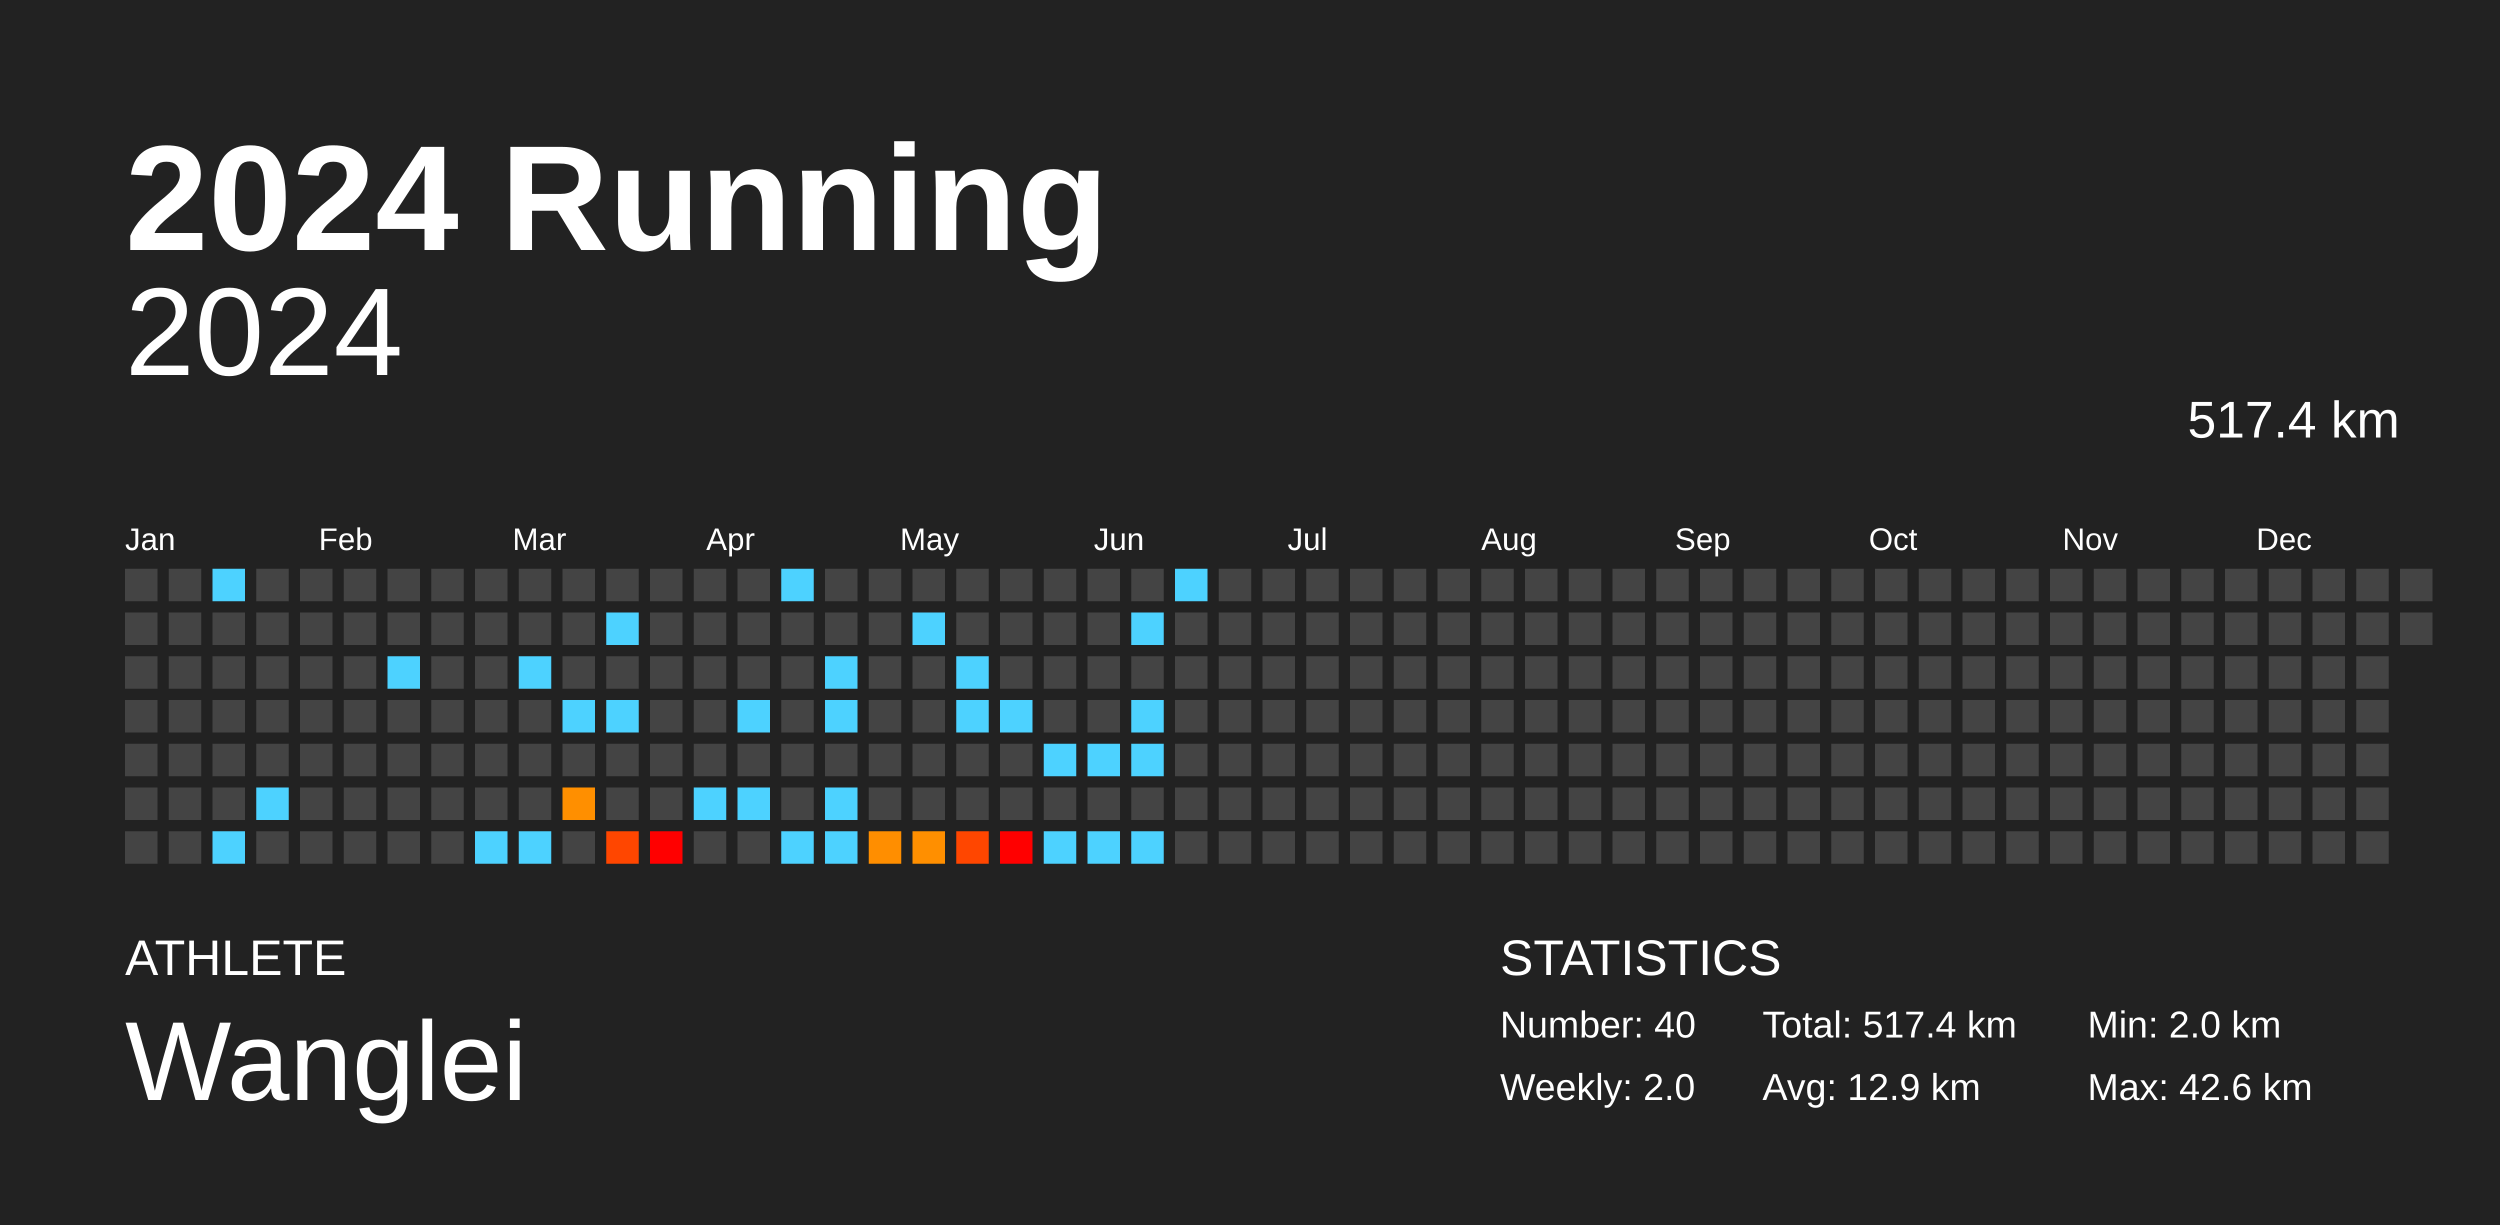
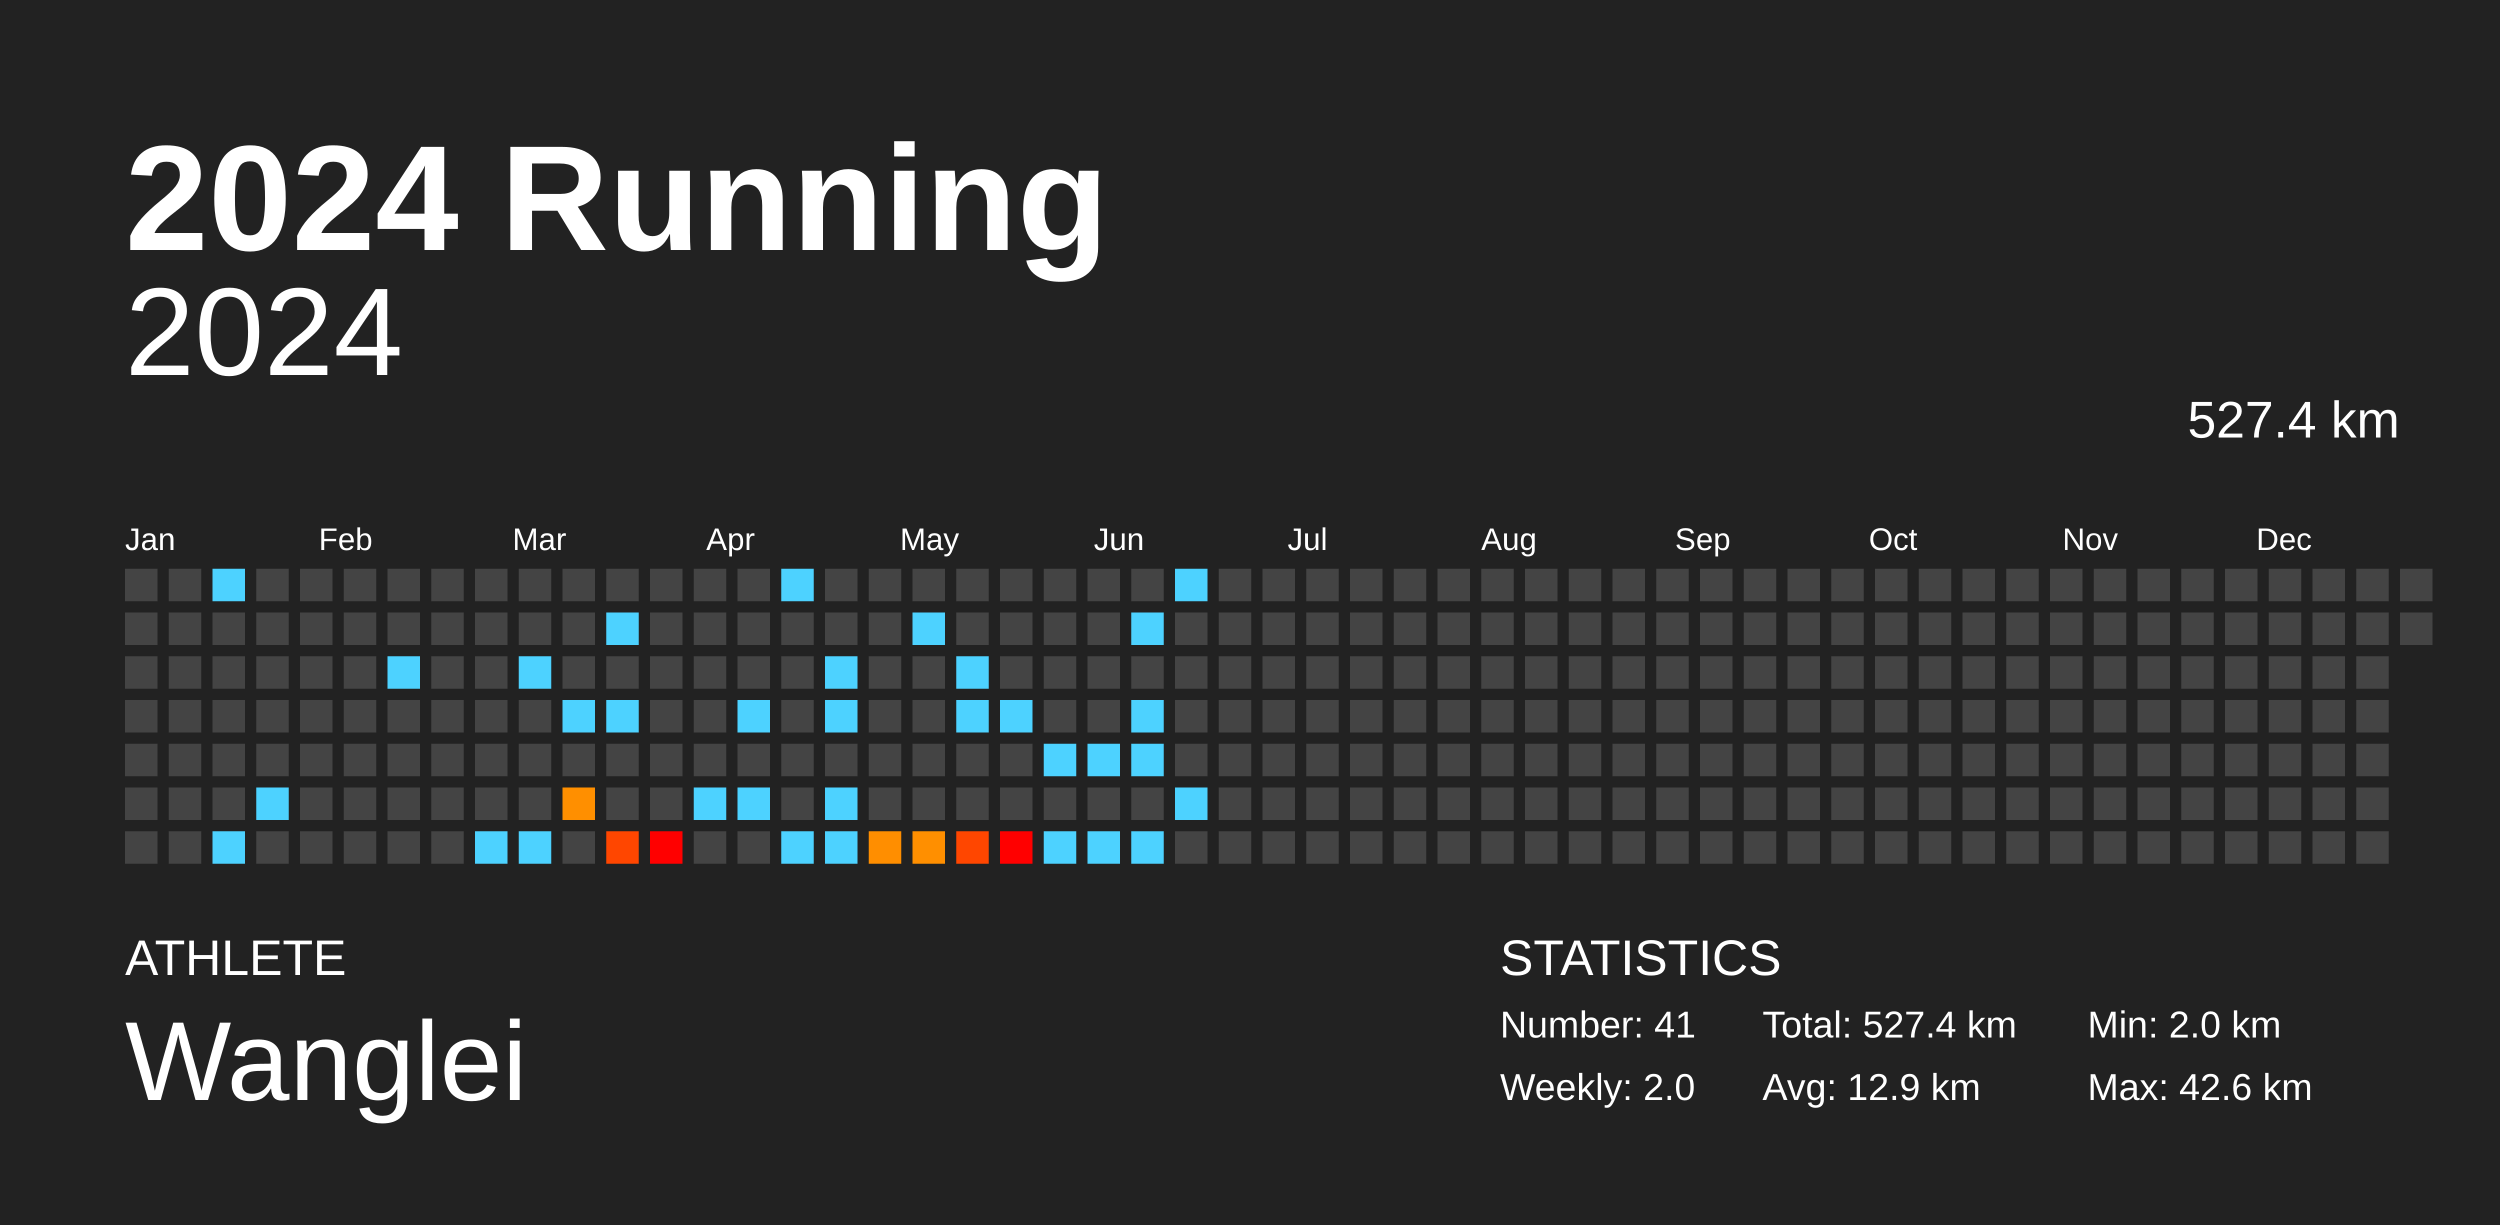
<svg xmlns="http://www.w3.org/2000/svg" baseProfile="full" height="98mm" version="1.1" viewBox="0,0,200,98" width="200mm">
  <defs />
  <rect fill="#222222" height="98" width="200" x="0" y="0" />
  <text fill="#FFFFFF" style="font-size:12px; font-family:Arial; font-weight:bold;" x="10" y="20">2024 Running</text>
  <text fill="#FFFFFF" style="font-size:4px; font-family:Arial" x="10" y="78">ATHLETE</text>
  <text fill="#FFFFFF" style="font-size:9px; font-family:Arial" x="10" y="88">Wanglei</text>
  <text fill="#FFFFFF" style="font-size:4px; font-family:Arial" x="120" y="78">STATISTICS</text>
-   <text fill="#FFFFFF" style="font-size:3px; font-family:Arial" x="120" y="83">Number: 40</text>
+   <text fill="#FFFFFF" style="font-size:3px; font-family:Arial" x="120" y="83">Number: 41</text>
  <text fill="#FFFFFF" style="font-size:3px; font-family:Arial" x="120" y="88">Weekly: 2.0</text>
-   <text fill="#FFFFFF" style="font-size:3px; font-family:Arial" x="141" y="83">Total: 517.4 km</text>
+   <text fill="#FFFFFF" style="font-size:3px; font-family:Arial" x="141" y="83">Total: 527.4 km</text>
  <text fill="#FFFFFF" style="font-size:3px; font-family:Arial" x="141" y="88">Avg: 12.9 km</text>
  <text fill="#FFFFFF" style="font-size:3px; font-family:Arial" x="167" y="83">Min: 2.0 km</text>
  <text fill="#FFFFFF" style="font-size:3px; font-family:Arial" x="167" y="88">Max: 42.6 km</text>
  <text alignment-baseline="hanging" fill="#FFFFFF" style="font-size:10.0px; font-family:Arial;" x="10" y="30">2024</text>
-   <text alignment-baseline="hanging" fill="#FFFFFF" style="font-size:4.125px; font-family:Arial;" x="175" y="35">517.4 km</text>
+   <text alignment-baseline="hanging" fill="#FFFFFF" style="font-size:4.125px; font-family:Arial;" x="175" y="35">527.4 km</text>
  <text fill="#FFFFFF" style="font-size:2.5px; font-family:Arial" x="10.0" y="44">Jan</text>
  <text fill="#FFFFFF" style="font-size:2.5px; font-family:Arial" x="25.5" y="44">Feb</text>
  <text fill="#FFFFFF" style="font-size:2.5px; font-family:Arial" x="41.0" y="44">Mar</text>
  <text fill="#FFFFFF" style="font-size:2.5px; font-family:Arial" x="56.5" y="44">Apr</text>
  <text fill="#FFFFFF" style="font-size:2.5px; font-family:Arial" x="72.0" y="44">May</text>
  <text fill="#FFFFFF" style="font-size:2.5px; font-family:Arial" x="87.5" y="44">Jun</text>
  <text fill="#FFFFFF" style="font-size:2.5px; font-family:Arial" x="103.0" y="44">Jul</text>
  <text fill="#FFFFFF" style="font-size:2.5px; font-family:Arial" x="118.5" y="44">Aug</text>
  <text fill="#FFFFFF" style="font-size:2.5px; font-family:Arial" x="134.0" y="44">Sep</text>
  <text fill="#FFFFFF" style="font-size:2.5px; font-family:Arial" x="149.5" y="44">Oct</text>
  <text fill="#FFFFFF" style="font-size:2.5px; font-family:Arial" x="165.0" y="44">Nov</text>
  <text fill="#FFFFFF" style="font-size:2.5px; font-family:Arial" x="180.5" y="44">Dec</text>
  <rect fill="#444444" height="2.6" width="2.6" x="10.0" y="45.5" />
  <rect fill="#444444" height="2.6" width="2.6" x="10.0" y="49.0" />
  <rect fill="#444444" height="2.6" width="2.6" x="10.0" y="52.5" />
  <rect fill="#444444" height="2.6" width="2.6" x="10.0" y="56.0" />
  <rect fill="#444444" height="2.6" width="2.6" x="10.0" y="59.5" />
  <rect fill="#444444" height="2.6" width="2.6" x="10.0" y="63.0" />
  <rect fill="#444444" height="2.6" width="2.6" x="10.0" y="66.5" />
  <rect fill="#444444" height="2.6" width="2.6" x="13.5" y="45.5" />
  <rect fill="#444444" height="2.6" width="2.6" x="13.5" y="49.0" />
  <rect fill="#444444" height="2.6" width="2.6" x="13.5" y="52.5" />
  <rect fill="#444444" height="2.6" width="2.6" x="13.5" y="56.0" />
  <rect fill="#444444" height="2.6" width="2.6" x="13.5" y="59.5" />
  <rect fill="#444444" height="2.6" width="2.6" x="13.5" y="63.0" />
  <rect fill="#444444" height="2.6" width="2.6" x="13.5" y="66.5" />
  <rect fill="#4dd2ff" height="2.6" width="2.6" x="17.0" y="45.5" />
  <rect fill="#444444" height="2.6" width="2.6" x="17.0" y="49.0" />
  <rect fill="#444444" height="2.6" width="2.6" x="17.0" y="52.5" />
  <rect fill="#444444" height="2.6" width="2.6" x="17.0" y="56.0" />
  <rect fill="#444444" height="2.6" width="2.6" x="17.0" y="59.5" />
  <rect fill="#444444" height="2.6" width="2.6" x="17.0" y="63.0" />
  <rect fill="#4dd2ff" height="2.6" width="2.6" x="17.0" y="66.5" />
  <rect fill="#444444" height="2.6" width="2.6" x="20.5" y="45.5" />
  <rect fill="#444444" height="2.6" width="2.6" x="20.5" y="49.0" />
  <rect fill="#444444" height="2.6" width="2.6" x="20.5" y="52.5" />
  <rect fill="#444444" height="2.6" width="2.6" x="20.5" y="56.0" />
  <rect fill="#444444" height="2.6" width="2.6" x="20.5" y="59.5" />
  <rect fill="#4dd2ff" height="2.6" width="2.6" x="20.5" y="63.0" />
  <rect fill="#444444" height="2.6" width="2.6" x="20.5" y="66.5" />
  <rect fill="#444444" height="2.6" width="2.6" x="24.0" y="45.5" />
  <rect fill="#444444" height="2.6" width="2.6" x="24.0" y="49.0" />
  <rect fill="#444444" height="2.6" width="2.6" x="24.0" y="52.5" />
  <rect fill="#444444" height="2.6" width="2.6" x="24.0" y="56.0" />
  <rect fill="#444444" height="2.6" width="2.6" x="24.0" y="59.5" />
  <rect fill="#444444" height="2.6" width="2.6" x="24.0" y="63.0" />
  <rect fill="#444444" height="2.6" width="2.6" x="24.0" y="66.5" />
  <rect fill="#444444" height="2.6" width="2.6" x="27.5" y="45.5" />
  <rect fill="#444444" height="2.6" width="2.6" x="27.5" y="49.0" />
  <rect fill="#444444" height="2.6" width="2.6" x="27.5" y="52.5" />
  <rect fill="#444444" height="2.6" width="2.6" x="27.5" y="56.0" />
  <rect fill="#444444" height="2.6" width="2.6" x="27.5" y="59.5" />
  <rect fill="#444444" height="2.6" width="2.6" x="27.5" y="63.0" />
  <rect fill="#444444" height="2.6" width="2.6" x="27.5" y="66.5" />
  <rect fill="#444444" height="2.6" width="2.6" x="31.0" y="45.5" />
  <rect fill="#444444" height="2.6" width="2.6" x="31.0" y="49.0" />
  <rect fill="#4dd2ff" height="2.6" width="2.6" x="31.0" y="52.5" />
  <rect fill="#444444" height="2.6" width="2.6" x="31.0" y="56.0" />
  <rect fill="#444444" height="2.6" width="2.6" x="31.0" y="59.5" />
  <rect fill="#444444" height="2.6" width="2.6" x="31.0" y="63.0" />
  <rect fill="#444444" height="2.6" width="2.6" x="31.0" y="66.5" />
  <rect fill="#444444" height="2.6" width="2.6" x="34.5" y="45.5" />
  <rect fill="#444444" height="2.6" width="2.6" x="34.5" y="49.0" />
  <rect fill="#444444" height="2.6" width="2.6" x="34.5" y="52.5" />
  <rect fill="#444444" height="2.6" width="2.6" x="34.5" y="56.0" />
  <rect fill="#444444" height="2.6" width="2.6" x="34.5" y="59.5" />
  <rect fill="#444444" height="2.6" width="2.6" x="34.5" y="63.0" />
  <rect fill="#444444" height="2.6" width="2.6" x="34.5" y="66.5" />
  <rect fill="#444444" height="2.6" width="2.6" x="38.0" y="45.5" />
  <rect fill="#444444" height="2.6" width="2.6" x="38.0" y="49.0" />
  <rect fill="#444444" height="2.6" width="2.6" x="38.0" y="52.5" />
  <rect fill="#444444" height="2.6" width="2.6" x="38.0" y="56.0" />
  <rect fill="#444444" height="2.6" width="2.6" x="38.0" y="59.5" />
  <rect fill="#444444" height="2.6" width="2.6" x="38.0" y="63.0" />
  <rect fill="#4dd2ff" height="2.6" width="2.6" x="38.0" y="66.5" />
  <rect fill="#444444" height="2.6" width="2.6" x="41.5" y="45.5" />
  <rect fill="#444444" height="2.6" width="2.6" x="41.5" y="49.0" />
  <rect fill="#4dd2ff" height="2.6" width="2.6" x="41.5" y="52.5" />
  <rect fill="#444444" height="2.6" width="2.6" x="41.5" y="56.0" />
  <rect fill="#444444" height="2.6" width="2.6" x="41.5" y="59.5" />
  <rect fill="#444444" height="2.6" width="2.6" x="41.5" y="63.0" />
  <rect fill="#4dd2ff" height="2.6" width="2.6" x="41.5" y="66.5" />
  <rect fill="#444444" height="2.6" width="2.6" x="45.0" y="45.5" />
  <rect fill="#444444" height="2.6" width="2.6" x="45.0" y="49.0" />
  <rect fill="#444444" height="2.6" width="2.6" x="45.0" y="52.5" />
  <rect fill="#4dd2ff" height="2.6" width="2.6" x="45.0" y="56.0" />
  <rect fill="#444444" height="2.6" width="2.6" x="45.0" y="59.5" />
  <rect fill="#ff8f00" height="2.6" width="2.6" x="45.0" y="63.0" />
  <rect fill="#444444" height="2.6" width="2.6" x="45.0" y="66.5" />
  <rect fill="#444444" height="2.6" width="2.6" x="48.5" y="45.5" />
  <rect fill="#4dd2ff" height="2.6" width="2.6" x="48.5" y="49.0" />
  <rect fill="#444444" height="2.6" width="2.6" x="48.5" y="52.5" />
  <rect fill="#4dd2ff" height="2.6" width="2.6" x="48.5" y="56.0" />
  <rect fill="#444444" height="2.6" width="2.6" x="48.5" y="59.5" />
  <rect fill="#444444" height="2.6" width="2.6" x="48.5" y="63.0" />
  <rect fill="#ff4600" height="2.6" width="2.6" x="48.5" y="66.5" />
  <rect fill="#444444" height="2.6" width="2.6" x="52.0" y="45.5" />
  <rect fill="#444444" height="2.6" width="2.6" x="52.0" y="49.0" />
  <rect fill="#444444" height="2.6" width="2.6" x="52.0" y="52.5" />
  <rect fill="#444444" height="2.6" width="2.6" x="52.0" y="56.0" />
  <rect fill="#444444" height="2.6" width="2.6" x="52.0" y="59.5" />
  <rect fill="#444444" height="2.6" width="2.6" x="52.0" y="63.0" />
  <rect fill="red" height="2.6" width="2.6" x="52.0" y="66.5" />
  <rect fill="#444444" height="2.6" width="2.6" x="55.5" y="45.5" />
  <rect fill="#444444" height="2.6" width="2.6" x="55.5" y="49.0" />
  <rect fill="#444444" height="2.6" width="2.6" x="55.5" y="52.5" />
  <rect fill="#444444" height="2.6" width="2.6" x="55.5" y="56.0" />
  <rect fill="#444444" height="2.6" width="2.6" x="55.5" y="59.5" />
  <rect fill="#4dd2ff" height="2.6" width="2.6" x="55.5" y="63.0" />
  <rect fill="#444444" height="2.6" width="2.6" x="55.5" y="66.5" />
  <rect fill="#444444" height="2.6" width="2.6" x="59.0" y="45.5" />
  <rect fill="#444444" height="2.6" width="2.6" x="59.0" y="49.0" />
  <rect fill="#444444" height="2.6" width="2.6" x="59.0" y="52.5" />
  <rect fill="#4dd2ff" height="2.6" width="2.6" x="59.0" y="56.0" />
  <rect fill="#444444" height="2.6" width="2.6" x="59.0" y="59.5" />
  <rect fill="#4dd2ff" height="2.6" width="2.6" x="59.0" y="63.0" />
  <rect fill="#444444" height="2.6" width="2.6" x="59.0" y="66.5" />
  <rect fill="#4dd2ff" height="2.6" width="2.6" x="62.5" y="45.5" />
  <rect fill="#444444" height="2.6" width="2.6" x="62.5" y="49.0" />
  <rect fill="#444444" height="2.6" width="2.6" x="62.5" y="52.5" />
  <rect fill="#444444" height="2.6" width="2.6" x="62.5" y="56.0" />
  <rect fill="#444444" height="2.6" width="2.6" x="62.5" y="59.5" />
  <rect fill="#444444" height="2.6" width="2.6" x="62.5" y="63.0" />
  <rect fill="#4dd2ff" height="2.6" width="2.6" x="62.5" y="66.5" />
  <rect fill="#444444" height="2.6" width="2.6" x="66.0" y="45.5" />
  <rect fill="#444444" height="2.6" width="2.6" x="66.0" y="49.0" />
  <rect fill="#4dd2ff" height="2.6" width="2.6" x="66.0" y="52.5" />
  <rect fill="#4dd2ff" height="2.6" width="2.6" x="66.0" y="56.0" />
  <rect fill="#444444" height="2.6" width="2.6" x="66.0" y="59.5" />
  <rect fill="#4dd2ff" height="2.6" width="2.6" x="66.0" y="63.0" />
  <rect fill="#4dd2ff" height="2.6" width="2.6" x="66.0" y="66.5" />
  <rect fill="#444444" height="2.6" width="2.6" x="69.5" y="45.5" />
  <rect fill="#444444" height="2.6" width="2.6" x="69.5" y="49.0" />
  <rect fill="#444444" height="2.6" width="2.6" x="69.5" y="52.5" />
  <rect fill="#444444" height="2.6" width="2.6" x="69.5" y="56.0" />
  <rect fill="#444444" height="2.6" width="2.6" x="69.5" y="59.5" />
  <rect fill="#444444" height="2.6" width="2.6" x="69.5" y="63.0" />
  <rect fill="#ff8e00" height="2.6" width="2.6" x="69.5" y="66.5" />
  <rect fill="#444444" height="2.6" width="2.6" x="73.0" y="45.5" />
  <rect fill="#4dd2ff" height="2.6" width="2.6" x="73.0" y="49.0" />
  <rect fill="#444444" height="2.6" width="2.6" x="73.0" y="52.5" />
  <rect fill="#444444" height="2.6" width="2.6" x="73.0" y="56.0" />
  <rect fill="#444444" height="2.6" width="2.6" x="73.0" y="59.5" />
  <rect fill="#444444" height="2.6" width="2.6" x="73.0" y="63.0" />
  <rect fill="#ff8f00" height="2.6" width="2.6" x="73.0" y="66.5" />
  <rect fill="#444444" height="2.6" width="2.6" x="76.5" y="45.5" />
  <rect fill="#444444" height="2.6" width="2.6" x="76.5" y="49.0" />
  <rect fill="#4dd2ff" height="2.6" width="2.6" x="76.5" y="52.5" />
  <rect fill="#4dd2ff" height="2.6" width="2.6" x="76.5" y="56.0" />
  <rect fill="#444444" height="2.6" width="2.6" x="76.5" y="59.5" />
  <rect fill="#444444" height="2.6" width="2.6" x="76.5" y="63.0" />
  <rect fill="#ff4600" height="2.6" width="2.6" x="76.5" y="66.5" />
  <rect fill="#444444" height="2.6" width="2.6" x="80.0" y="45.5" />
  <rect fill="#444444" height="2.6" width="2.6" x="80.0" y="49.0" />
  <rect fill="#444444" height="2.6" width="2.6" x="80.0" y="52.5" />
  <rect fill="#4dd2ff" height="2.6" width="2.6" x="80.0" y="56.0" />
  <rect fill="#444444" height="2.6" width="2.6" x="80.0" y="59.5" />
  <rect fill="#444444" height="2.6" width="2.6" x="80.0" y="63.0" />
  <rect fill="red" height="2.6" width="2.6" x="80.0" y="66.5" />
  <rect fill="#444444" height="2.6" width="2.6" x="83.5" y="45.5" />
  <rect fill="#444444" height="2.6" width="2.6" x="83.5" y="49.0" />
  <rect fill="#444444" height="2.6" width="2.6" x="83.5" y="52.5" />
  <rect fill="#444444" height="2.6" width="2.6" x="83.5" y="56.0" />
  <rect fill="#4dd2ff" height="2.6" width="2.6" x="83.5" y="59.5" />
  <rect fill="#444444" height="2.6" width="2.6" x="83.5" y="63.0" />
  <rect fill="#4dd2ff" height="2.6" width="2.6" x="83.5" y="66.5" />
  <rect fill="#444444" height="2.6" width="2.6" x="87.0" y="45.5" />
  <rect fill="#444444" height="2.6" width="2.6" x="87.0" y="49.0" />
  <rect fill="#444444" height="2.6" width="2.6" x="87.0" y="52.5" />
  <rect fill="#444444" height="2.6" width="2.6" x="87.0" y="56.0" />
  <rect fill="#4dd2ff" height="2.6" width="2.6" x="87.0" y="59.5" />
  <rect fill="#444444" height="2.6" width="2.6" x="87.0" y="63.0" />
  <rect fill="#4dd2ff" height="2.6" width="2.6" x="87.0" y="66.5" />
  <rect fill="#444444" height="2.6" width="2.6" x="90.5" y="45.5" />
  <rect fill="#4dd2ff" height="2.6" width="2.6" x="90.5" y="49.0" />
  <rect fill="#444444" height="2.6" width="2.6" x="90.5" y="52.5" />
  <rect fill="#4dd2ff" height="2.6" width="2.6" x="90.5" y="56.0" />
  <rect fill="#4dd2ff" height="2.6" width="2.6" x="90.5" y="59.5" />
  <rect fill="#444444" height="2.6" width="2.6" x="90.5" y="63.0" />
  <rect fill="#4dd2ff" height="2.6" width="2.6" x="90.5" y="66.5" />
  <rect fill="#4dd2ff" height="2.6" width="2.6" x="94.0" y="45.5" />
  <rect fill="#444444" height="2.6" width="2.6" x="94.0" y="49.0" />
  <rect fill="#444444" height="2.6" width="2.6" x="94.0" y="52.5" />
  <rect fill="#444444" height="2.6" width="2.6" x="94.0" y="56.0" />
  <rect fill="#444444" height="2.6" width="2.6" x="94.0" y="59.5" />
-   <rect fill="#444444" height="2.6" width="2.6" x="94.0" y="63.0" />
+   <rect fill="#4dd2ff" height="2.6" width="2.6" x="94.0" y="63.0" />
  <rect fill="#444444" height="2.6" width="2.6" x="94.0" y="66.5" />
  <rect fill="#444444" height="2.6" width="2.6" x="97.5" y="45.5" />
  <rect fill="#444444" height="2.6" width="2.6" x="97.5" y="49.0" />
  <rect fill="#444444" height="2.6" width="2.6" x="97.5" y="52.5" />
  <rect fill="#444444" height="2.6" width="2.6" x="97.5" y="56.0" />
  <rect fill="#444444" height="2.6" width="2.6" x="97.5" y="59.5" />
  <rect fill="#444444" height="2.6" width="2.6" x="97.5" y="63.0" />
  <rect fill="#444444" height="2.6" width="2.6" x="97.5" y="66.5" />
  <rect fill="#444444" height="2.6" width="2.6" x="101.0" y="45.5" />
  <rect fill="#444444" height="2.6" width="2.6" x="101.0" y="49.0" />
  <rect fill="#444444" height="2.6" width="2.6" x="101.0" y="52.5" />
  <rect fill="#444444" height="2.6" width="2.6" x="101.0" y="56.0" />
  <rect fill="#444444" height="2.6" width="2.6" x="101.0" y="59.5" />
  <rect fill="#444444" height="2.6" width="2.6" x="101.0" y="63.0" />
  <rect fill="#444444" height="2.6" width="2.6" x="101.0" y="66.5" />
  <rect fill="#444444" height="2.6" width="2.6" x="104.5" y="45.5" />
  <rect fill="#444444" height="2.6" width="2.6" x="104.5" y="49.0" />
  <rect fill="#444444" height="2.6" width="2.6" x="104.5" y="52.5" />
  <rect fill="#444444" height="2.6" width="2.6" x="104.5" y="56.0" />
  <rect fill="#444444" height="2.6" width="2.6" x="104.5" y="59.5" />
  <rect fill="#444444" height="2.6" width="2.6" x="104.5" y="63.0" />
  <rect fill="#444444" height="2.6" width="2.6" x="104.5" y="66.5" />
  <rect fill="#444444" height="2.6" width="2.6" x="108.0" y="45.5" />
  <rect fill="#444444" height="2.6" width="2.6" x="108.0" y="49.0" />
  <rect fill="#444444" height="2.6" width="2.6" x="108.0" y="52.5" />
  <rect fill="#444444" height="2.6" width="2.6" x="108.0" y="56.0" />
  <rect fill="#444444" height="2.6" width="2.6" x="108.0" y="59.5" />
  <rect fill="#444444" height="2.6" width="2.6" x="108.0" y="63.0" />
  <rect fill="#444444" height="2.6" width="2.6" x="108.0" y="66.5" />
  <rect fill="#444444" height="2.6" width="2.6" x="111.5" y="45.5" />
  <rect fill="#444444" height="2.6" width="2.6" x="111.5" y="49.0" />
  <rect fill="#444444" height="2.6" width="2.6" x="111.5" y="52.5" />
  <rect fill="#444444" height="2.6" width="2.6" x="111.5" y="56.0" />
  <rect fill="#444444" height="2.6" width="2.6" x="111.5" y="59.5" />
  <rect fill="#444444" height="2.6" width="2.6" x="111.5" y="63.0" />
  <rect fill="#444444" height="2.6" width="2.6" x="111.5" y="66.5" />
  <rect fill="#444444" height="2.6" width="2.6" x="115.0" y="45.5" />
  <rect fill="#444444" height="2.6" width="2.6" x="115.0" y="49.0" />
  <rect fill="#444444" height="2.6" width="2.6" x="115.0" y="52.5" />
  <rect fill="#444444" height="2.6" width="2.6" x="115.0" y="56.0" />
  <rect fill="#444444" height="2.6" width="2.6" x="115.0" y="59.5" />
  <rect fill="#444444" height="2.6" width="2.6" x="115.0" y="63.0" />
  <rect fill="#444444" height="2.6" width="2.6" x="115.0" y="66.5" />
  <rect fill="#444444" height="2.6" width="2.6" x="118.5" y="45.5" />
  <rect fill="#444444" height="2.6" width="2.6" x="118.5" y="49.0" />
  <rect fill="#444444" height="2.6" width="2.6" x="118.5" y="52.5" />
  <rect fill="#444444" height="2.6" width="2.6" x="118.5" y="56.0" />
  <rect fill="#444444" height="2.6" width="2.6" x="118.5" y="59.5" />
  <rect fill="#444444" height="2.6" width="2.6" x="118.5" y="63.0" />
  <rect fill="#444444" height="2.6" width="2.6" x="118.5" y="66.5" />
  <rect fill="#444444" height="2.6" width="2.6" x="122.0" y="45.5" />
  <rect fill="#444444" height="2.6" width="2.6" x="122.0" y="49.0" />
  <rect fill="#444444" height="2.6" width="2.6" x="122.0" y="52.5" />
  <rect fill="#444444" height="2.6" width="2.6" x="122.0" y="56.0" />
  <rect fill="#444444" height="2.6" width="2.6" x="122.0" y="59.5" />
  <rect fill="#444444" height="2.6" width="2.6" x="122.0" y="63.0" />
  <rect fill="#444444" height="2.6" width="2.6" x="122.0" y="66.5" />
  <rect fill="#444444" height="2.6" width="2.6" x="125.5" y="45.5" />
  <rect fill="#444444" height="2.6" width="2.6" x="125.5" y="49.0" />
  <rect fill="#444444" height="2.6" width="2.6" x="125.5" y="52.5" />
  <rect fill="#444444" height="2.6" width="2.6" x="125.5" y="56.0" />
  <rect fill="#444444" height="2.6" width="2.6" x="125.5" y="59.5" />
  <rect fill="#444444" height="2.6" width="2.6" x="125.5" y="63.0" />
  <rect fill="#444444" height="2.6" width="2.6" x="125.5" y="66.5" />
  <rect fill="#444444" height="2.6" width="2.6" x="129.0" y="45.5" />
  <rect fill="#444444" height="2.6" width="2.6" x="129.0" y="49.0" />
  <rect fill="#444444" height="2.6" width="2.6" x="129.0" y="52.5" />
  <rect fill="#444444" height="2.6" width="2.6" x="129.0" y="56.0" />
  <rect fill="#444444" height="2.6" width="2.6" x="129.0" y="59.5" />
  <rect fill="#444444" height="2.6" width="2.6" x="129.0" y="63.0" />
  <rect fill="#444444" height="2.6" width="2.6" x="129.0" y="66.5" />
  <rect fill="#444444" height="2.6" width="2.6" x="132.5" y="45.5" />
  <rect fill="#444444" height="2.6" width="2.6" x="132.5" y="49.0" />
  <rect fill="#444444" height="2.6" width="2.6" x="132.5" y="52.5" />
  <rect fill="#444444" height="2.6" width="2.6" x="132.5" y="56.0" />
  <rect fill="#444444" height="2.6" width="2.6" x="132.5" y="59.5" />
  <rect fill="#444444" height="2.6" width="2.6" x="132.5" y="63.0" />
  <rect fill="#444444" height="2.6" width="2.6" x="132.5" y="66.5" />
  <rect fill="#444444" height="2.6" width="2.6" x="136.0" y="45.5" />
  <rect fill="#444444" height="2.6" width="2.6" x="136.0" y="49.0" />
  <rect fill="#444444" height="2.6" width="2.6" x="136.0" y="52.5" />
  <rect fill="#444444" height="2.6" width="2.6" x="136.0" y="56.0" />
  <rect fill="#444444" height="2.6" width="2.6" x="136.0" y="59.5" />
  <rect fill="#444444" height="2.6" width="2.6" x="136.0" y="63.0" />
  <rect fill="#444444" height="2.6" width="2.6" x="136.0" y="66.5" />
  <rect fill="#444444" height="2.6" width="2.6" x="139.5" y="45.5" />
  <rect fill="#444444" height="2.6" width="2.6" x="139.5" y="49.0" />
  <rect fill="#444444" height="2.6" width="2.6" x="139.5" y="52.5" />
  <rect fill="#444444" height="2.6" width="2.6" x="139.5" y="56.0" />
  <rect fill="#444444" height="2.6" width="2.6" x="139.5" y="59.5" />
  <rect fill="#444444" height="2.6" width="2.6" x="139.5" y="63.0" />
  <rect fill="#444444" height="2.6" width="2.6" x="139.5" y="66.5" />
  <rect fill="#444444" height="2.6" width="2.6" x="143.0" y="45.5" />
  <rect fill="#444444" height="2.6" width="2.6" x="143.0" y="49.0" />
  <rect fill="#444444" height="2.6" width="2.6" x="143.0" y="52.5" />
  <rect fill="#444444" height="2.6" width="2.6" x="143.0" y="56.0" />
  <rect fill="#444444" height="2.6" width="2.6" x="143.0" y="59.5" />
  <rect fill="#444444" height="2.6" width="2.6" x="143.0" y="63.0" />
  <rect fill="#444444" height="2.6" width="2.6" x="143.0" y="66.5" />
  <rect fill="#444444" height="2.6" width="2.6" x="146.5" y="45.5" />
  <rect fill="#444444" height="2.6" width="2.6" x="146.5" y="49.0" />
  <rect fill="#444444" height="2.6" width="2.6" x="146.5" y="52.5" />
  <rect fill="#444444" height="2.6" width="2.6" x="146.5" y="56.0" />
  <rect fill="#444444" height="2.6" width="2.6" x="146.5" y="59.5" />
  <rect fill="#444444" height="2.6" width="2.6" x="146.5" y="63.0" />
  <rect fill="#444444" height="2.6" width="2.6" x="146.5" y="66.5" />
  <rect fill="#444444" height="2.6" width="2.6" x="150.0" y="45.5" />
  <rect fill="#444444" height="2.6" width="2.6" x="150.0" y="49.0" />
  <rect fill="#444444" height="2.6" width="2.6" x="150.0" y="52.5" />
  <rect fill="#444444" height="2.6" width="2.6" x="150.0" y="56.0" />
  <rect fill="#444444" height="2.6" width="2.6" x="150.0" y="59.5" />
  <rect fill="#444444" height="2.6" width="2.6" x="150.0" y="63.0" />
  <rect fill="#444444" height="2.6" width="2.6" x="150.0" y="66.5" />
  <rect fill="#444444" height="2.6" width="2.6" x="153.5" y="45.5" />
  <rect fill="#444444" height="2.6" width="2.6" x="153.5" y="49.0" />
  <rect fill="#444444" height="2.6" width="2.6" x="153.5" y="52.5" />
  <rect fill="#444444" height="2.6" width="2.6" x="153.5" y="56.0" />
  <rect fill="#444444" height="2.6" width="2.6" x="153.5" y="59.5" />
  <rect fill="#444444" height="2.6" width="2.6" x="153.5" y="63.0" />
  <rect fill="#444444" height="2.6" width="2.6" x="153.5" y="66.5" />
  <rect fill="#444444" height="2.6" width="2.6" x="157.0" y="45.5" />
  <rect fill="#444444" height="2.6" width="2.6" x="157.0" y="49.0" />
  <rect fill="#444444" height="2.6" width="2.6" x="157.0" y="52.5" />
  <rect fill="#444444" height="2.6" width="2.6" x="157.0" y="56.0" />
  <rect fill="#444444" height="2.6" width="2.6" x="157.0" y="59.5" />
  <rect fill="#444444" height="2.6" width="2.6" x="157.0" y="63.0" />
  <rect fill="#444444" height="2.6" width="2.6" x="157.0" y="66.5" />
  <rect fill="#444444" height="2.6" width="2.6" x="160.5" y="45.5" />
  <rect fill="#444444" height="2.6" width="2.6" x="160.5" y="49.0" />
  <rect fill="#444444" height="2.6" width="2.6" x="160.5" y="52.5" />
  <rect fill="#444444" height="2.6" width="2.6" x="160.5" y="56.0" />
  <rect fill="#444444" height="2.6" width="2.6" x="160.5" y="59.5" />
  <rect fill="#444444" height="2.6" width="2.6" x="160.5" y="63.0" />
  <rect fill="#444444" height="2.6" width="2.6" x="160.5" y="66.5" />
  <rect fill="#444444" height="2.6" width="2.6" x="164.0" y="45.5" />
  <rect fill="#444444" height="2.6" width="2.6" x="164.0" y="49.0" />
  <rect fill="#444444" height="2.6" width="2.6" x="164.0" y="52.5" />
  <rect fill="#444444" height="2.6" width="2.6" x="164.0" y="56.0" />
  <rect fill="#444444" height="2.6" width="2.6" x="164.0" y="59.5" />
  <rect fill="#444444" height="2.6" width="2.6" x="164.0" y="63.0" />
  <rect fill="#444444" height="2.6" width="2.6" x="164.0" y="66.5" />
  <rect fill="#444444" height="2.6" width="2.6" x="167.5" y="45.5" />
  <rect fill="#444444" height="2.6" width="2.6" x="167.5" y="49.0" />
  <rect fill="#444444" height="2.6" width="2.6" x="167.5" y="52.5" />
  <rect fill="#444444" height="2.6" width="2.6" x="167.5" y="56.0" />
  <rect fill="#444444" height="2.6" width="2.6" x="167.5" y="59.5" />
  <rect fill="#444444" height="2.6" width="2.6" x="167.5" y="63.0" />
  <rect fill="#444444" height="2.6" width="2.6" x="167.5" y="66.5" />
  <rect fill="#444444" height="2.6" width="2.6" x="171.0" y="45.5" />
  <rect fill="#444444" height="2.6" width="2.6" x="171.0" y="49.0" />
  <rect fill="#444444" height="2.6" width="2.6" x="171.0" y="52.5" />
  <rect fill="#444444" height="2.6" width="2.6" x="171.0" y="56.0" />
  <rect fill="#444444" height="2.6" width="2.6" x="171.0" y="59.5" />
  <rect fill="#444444" height="2.6" width="2.6" x="171.0" y="63.0" />
  <rect fill="#444444" height="2.6" width="2.6" x="171.0" y="66.5" />
  <rect fill="#444444" height="2.6" width="2.6" x="174.5" y="45.5" />
  <rect fill="#444444" height="2.6" width="2.6" x="174.5" y="49.0" />
  <rect fill="#444444" height="2.6" width="2.6" x="174.5" y="52.5" />
  <rect fill="#444444" height="2.6" width="2.6" x="174.5" y="56.0" />
  <rect fill="#444444" height="2.6" width="2.6" x="174.5" y="59.5" />
  <rect fill="#444444" height="2.6" width="2.6" x="174.5" y="63.0" />
  <rect fill="#444444" height="2.6" width="2.6" x="174.5" y="66.5" />
  <rect fill="#444444" height="2.6" width="2.6" x="178.0" y="45.5" />
  <rect fill="#444444" height="2.6" width="2.6" x="178.0" y="49.0" />
  <rect fill="#444444" height="2.6" width="2.6" x="178.0" y="52.5" />
  <rect fill="#444444" height="2.6" width="2.6" x="178.0" y="56.0" />
  <rect fill="#444444" height="2.6" width="2.6" x="178.0" y="59.5" />
  <rect fill="#444444" height="2.6" width="2.6" x="178.0" y="63.0" />
  <rect fill="#444444" height="2.6" width="2.6" x="178.0" y="66.5" />
  <rect fill="#444444" height="2.6" width="2.6" x="181.5" y="45.5" />
  <rect fill="#444444" height="2.6" width="2.6" x="181.5" y="49.0" />
  <rect fill="#444444" height="2.6" width="2.6" x="181.5" y="52.5" />
  <rect fill="#444444" height="2.6" width="2.6" x="181.5" y="56.0" />
  <rect fill="#444444" height="2.6" width="2.6" x="181.5" y="59.5" />
  <rect fill="#444444" height="2.6" width="2.6" x="181.5" y="63.0" />
  <rect fill="#444444" height="2.6" width="2.6" x="181.5" y="66.5" />
  <rect fill="#444444" height="2.6" width="2.6" x="185.0" y="45.5" />
  <rect fill="#444444" height="2.6" width="2.6" x="185.0" y="49.0" />
  <rect fill="#444444" height="2.6" width="2.6" x="185.0" y="52.5" />
  <rect fill="#444444" height="2.6" width="2.6" x="185.0" y="56.0" />
  <rect fill="#444444" height="2.6" width="2.6" x="185.0" y="59.5" />
  <rect fill="#444444" height="2.6" width="2.6" x="185.0" y="63.0" />
  <rect fill="#444444" height="2.6" width="2.6" x="185.0" y="66.5" />
  <rect fill="#444444" height="2.6" width="2.6" x="188.5" y="45.5" />
  <rect fill="#444444" height="2.6" width="2.6" x="188.5" y="49.0" />
  <rect fill="#444444" height="2.6" width="2.6" x="188.5" y="52.5" />
  <rect fill="#444444" height="2.6" width="2.6" x="188.5" y="56.0" />
  <rect fill="#444444" height="2.6" width="2.6" x="188.5" y="59.5" />
  <rect fill="#444444" height="2.6" width="2.6" x="188.5" y="63.0" />
  <rect fill="#444444" height="2.6" width="2.6" x="188.5" y="66.5" />
  <rect fill="#444444" height="2.6" width="2.6" x="192.0" y="45.5" />
  <rect fill="#444444" height="2.6" width="2.6" x="192.0" y="49.0" />
</svg>
